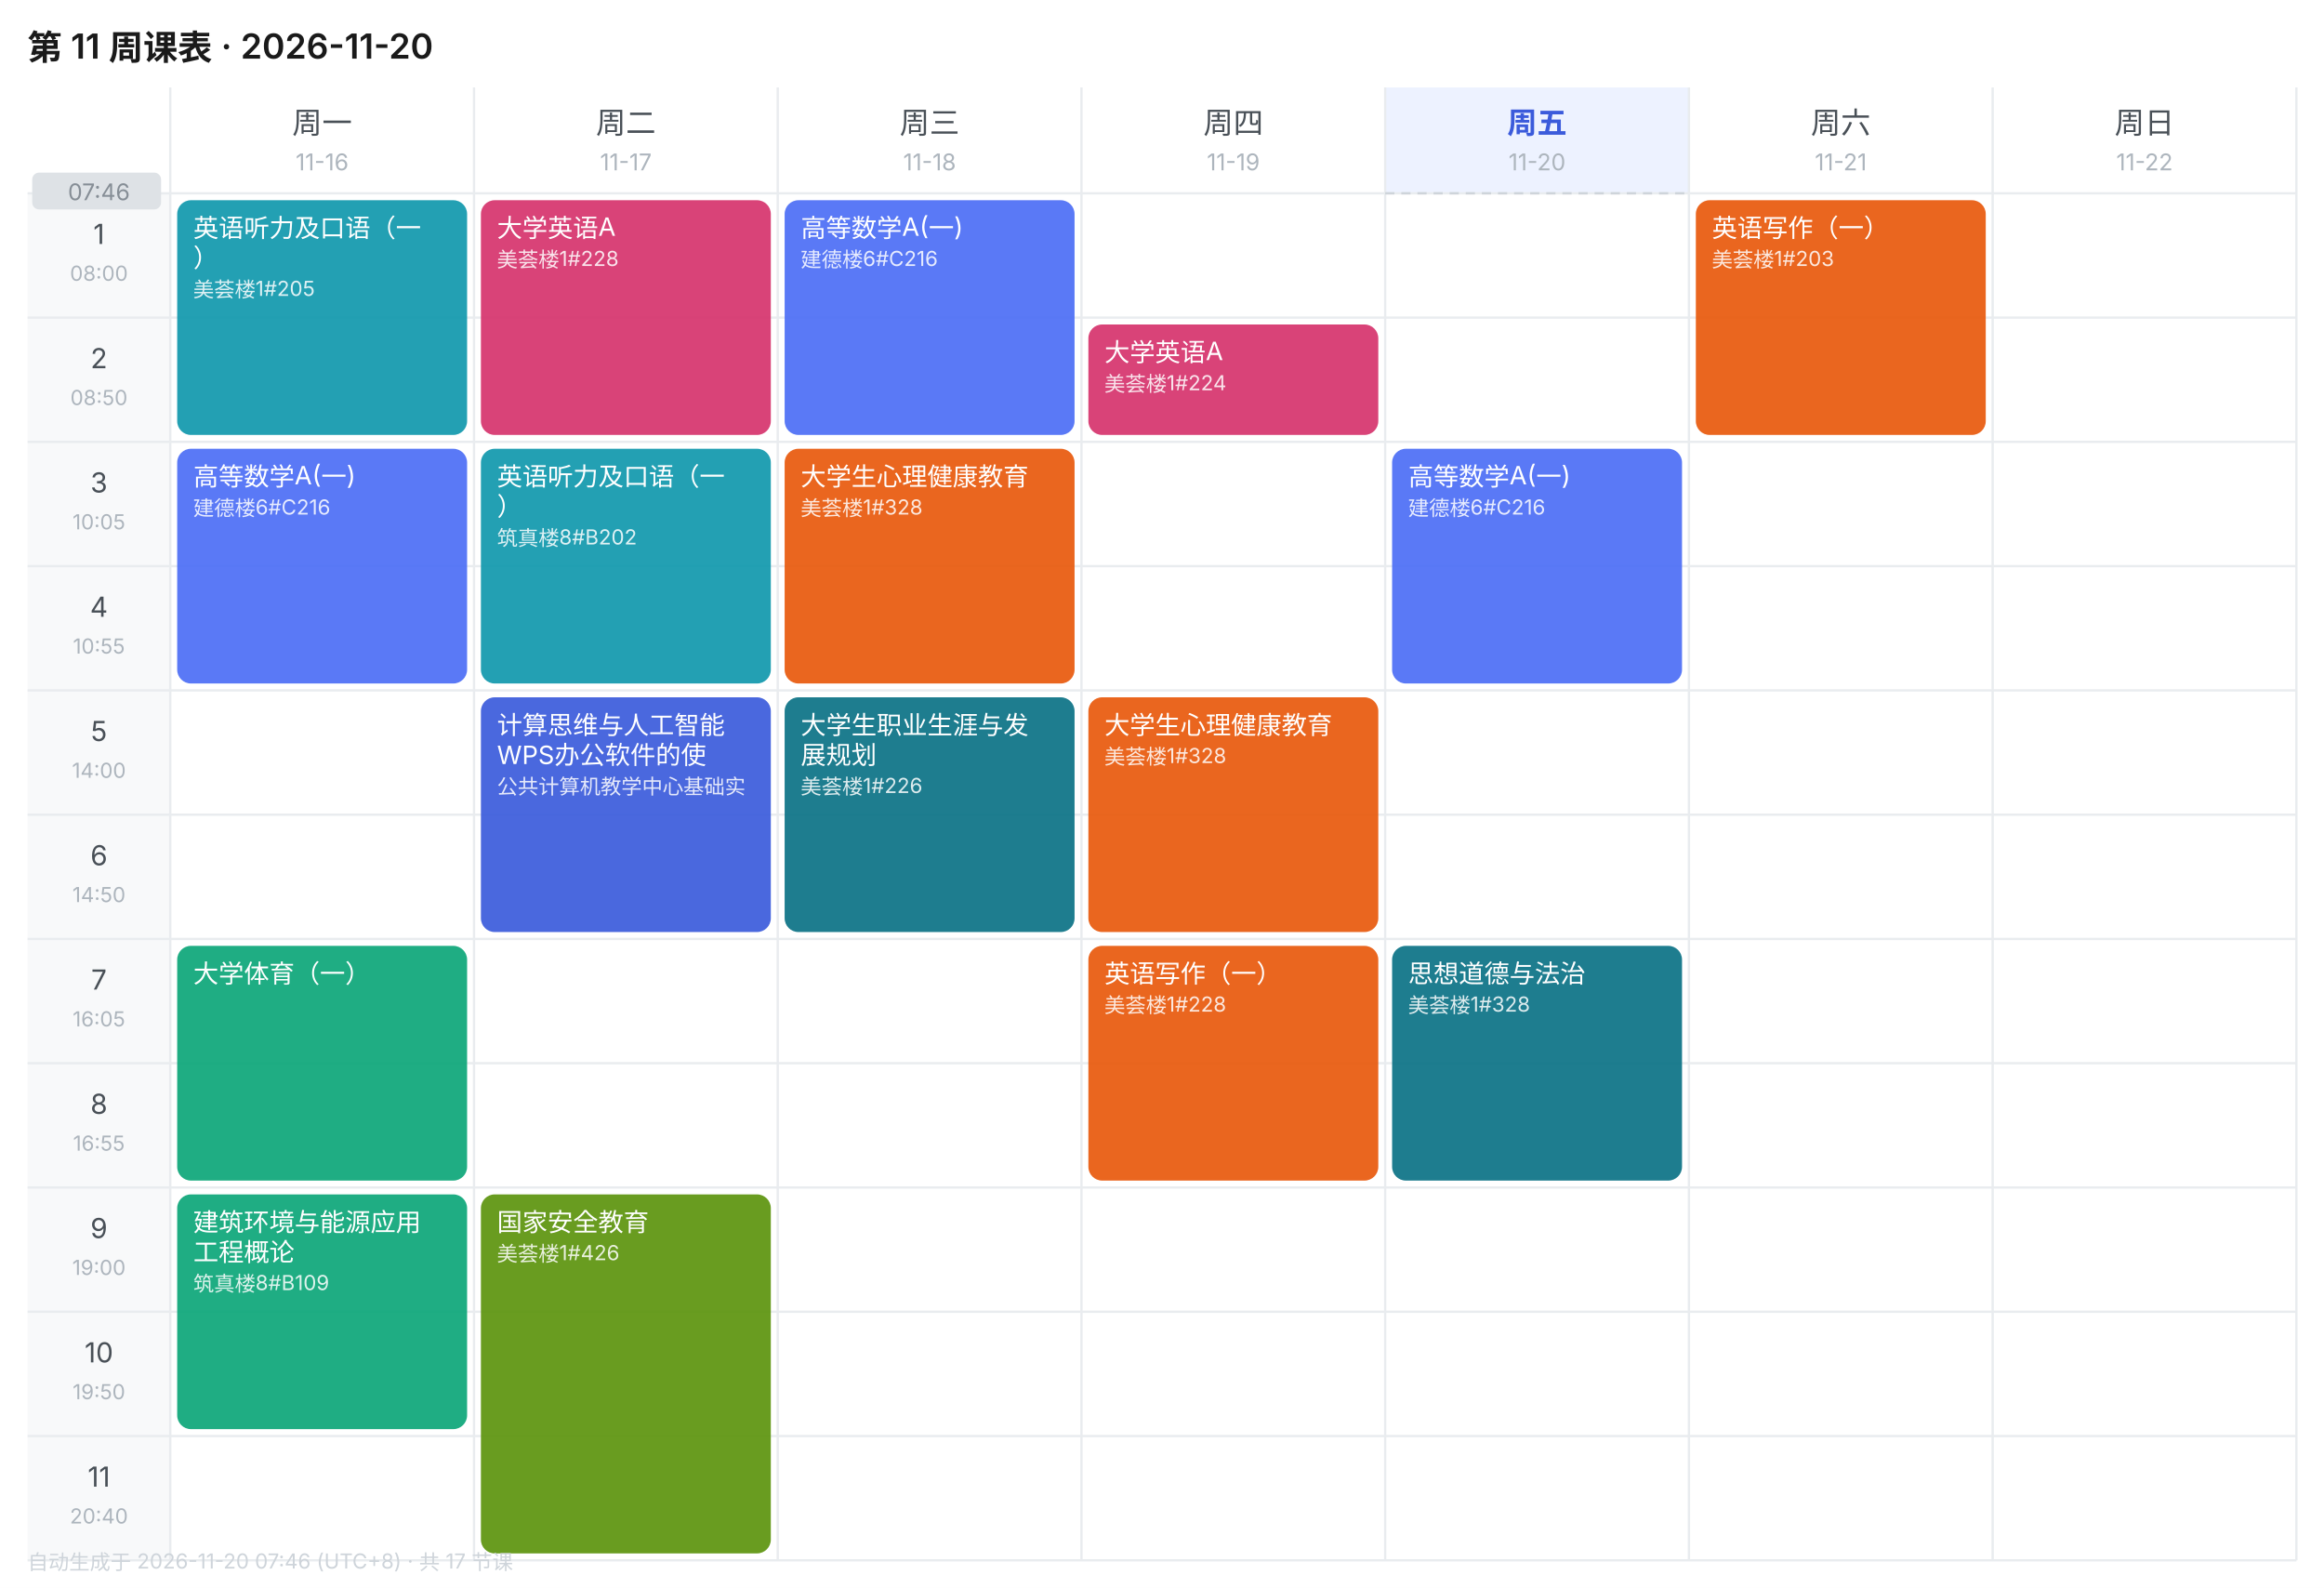
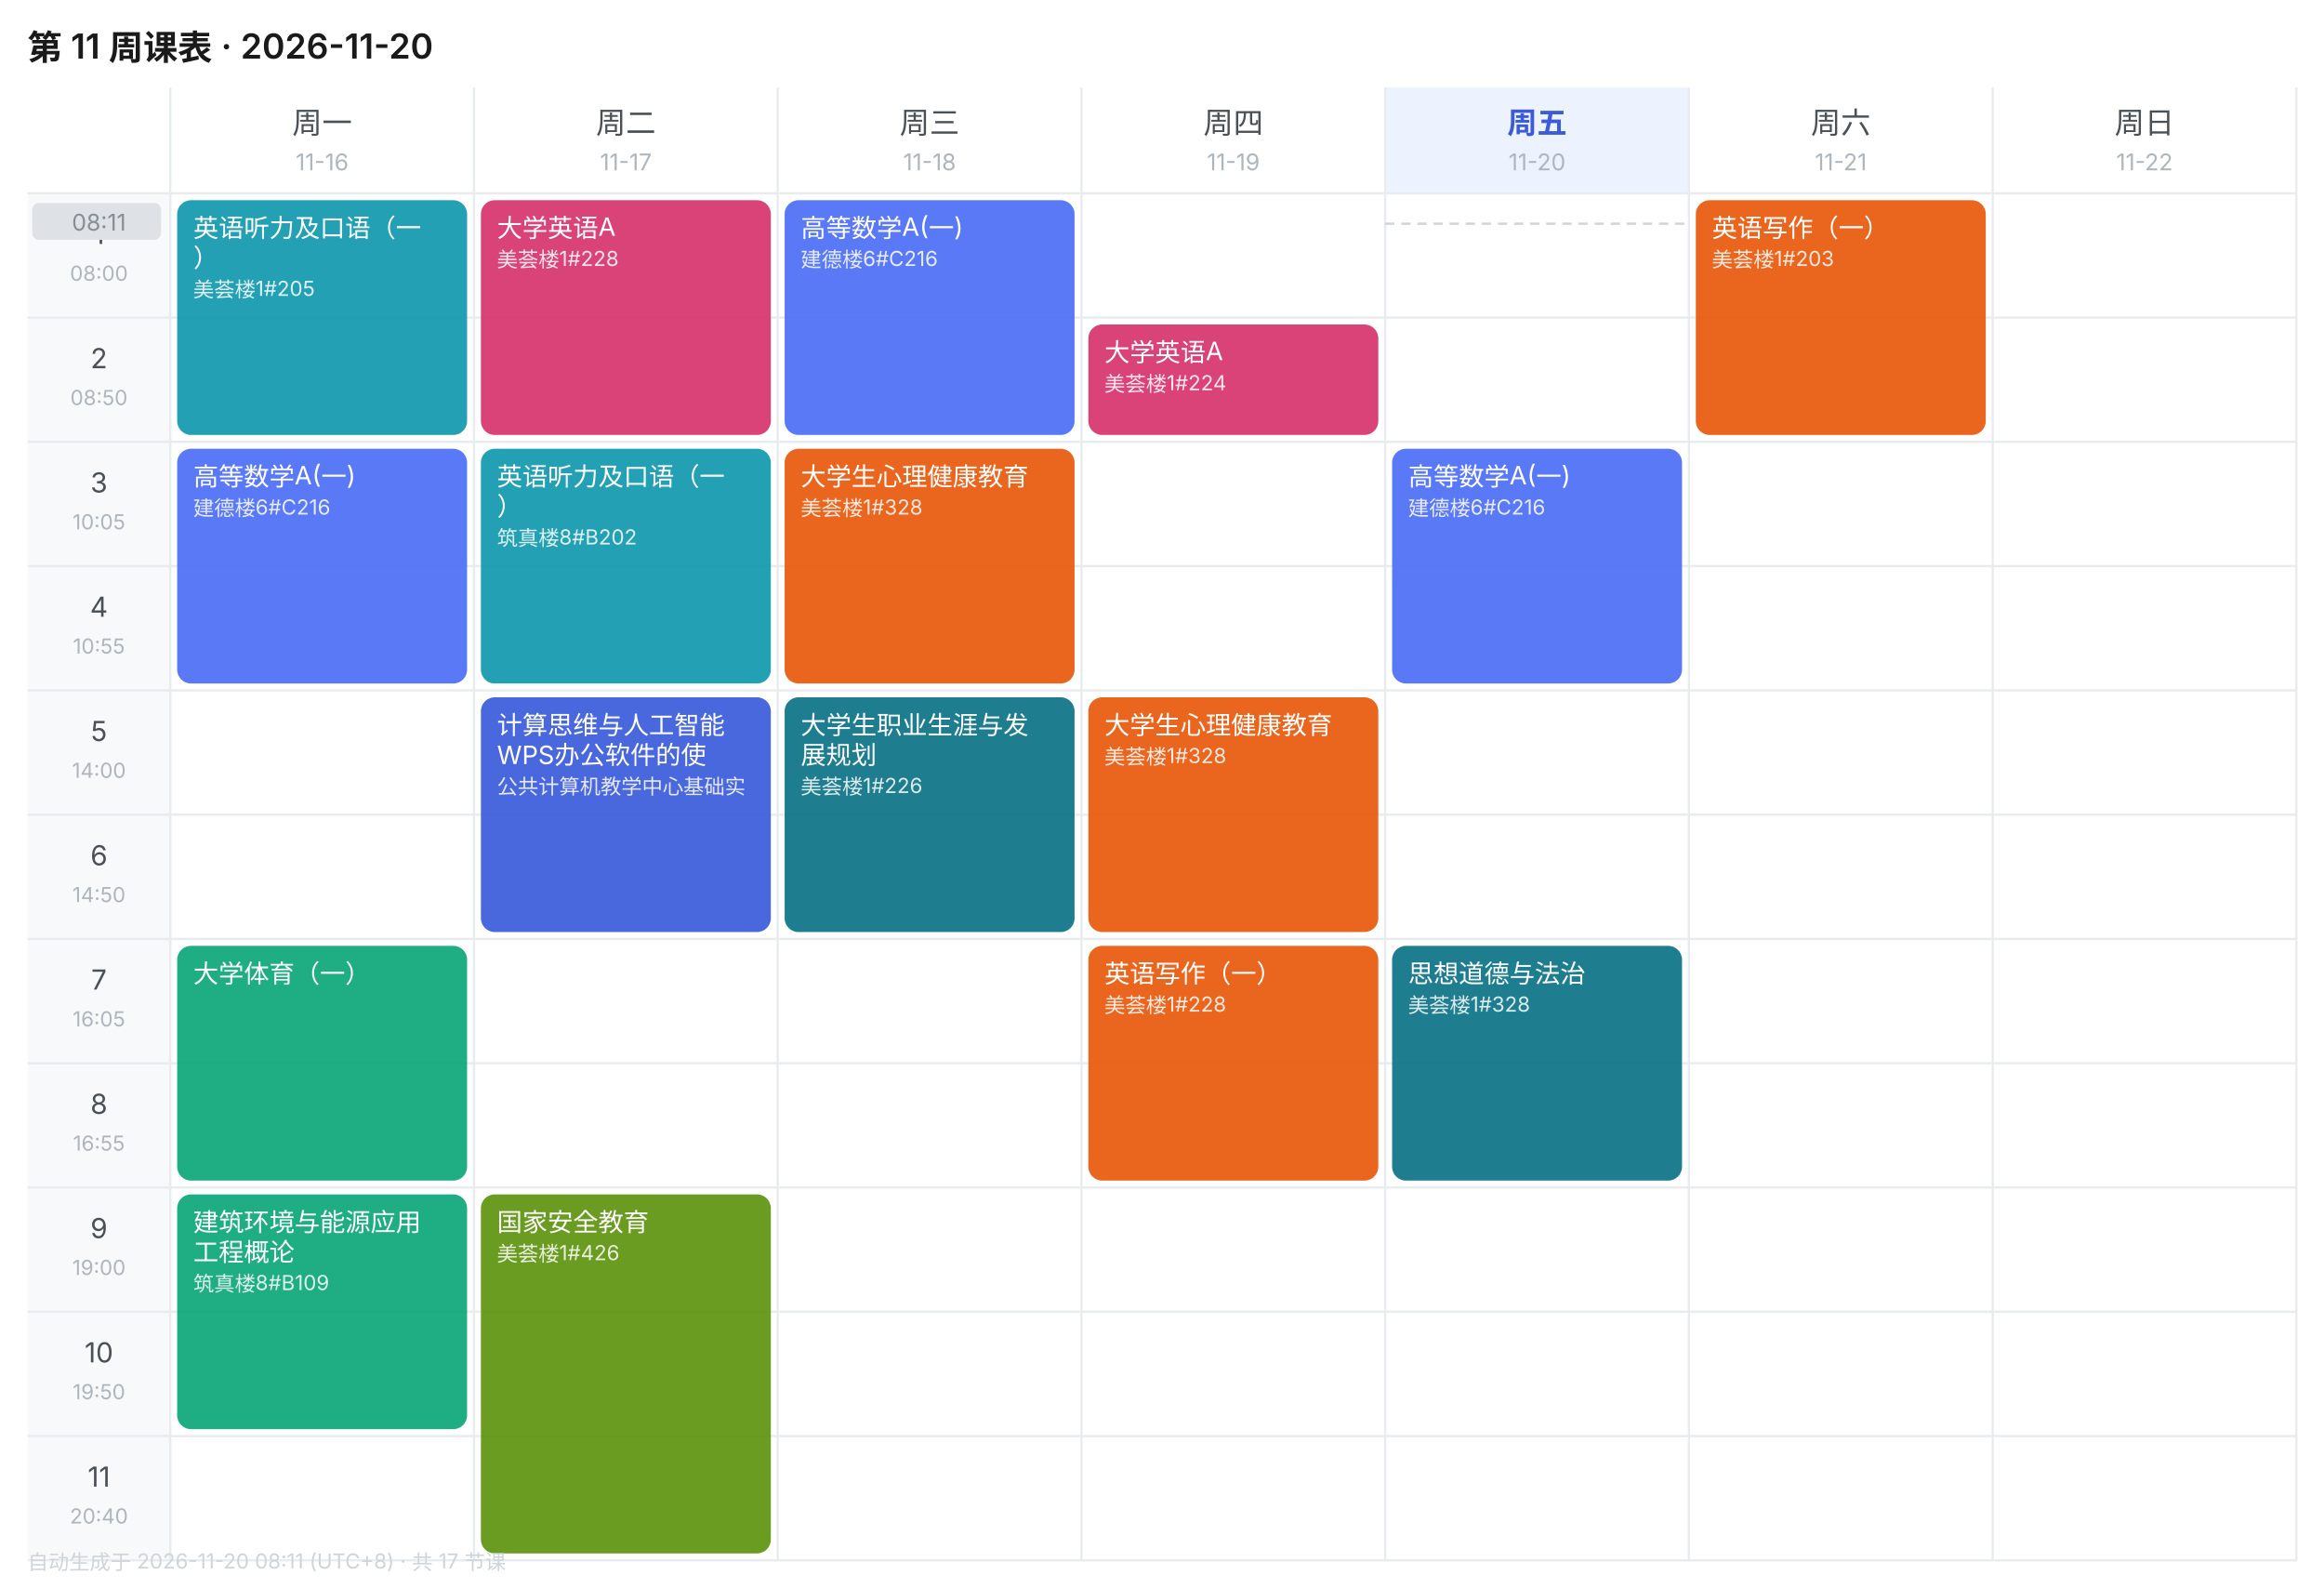
<svg xmlns="http://www.w3.org/2000/svg" width="1010" height="690" viewBox="0 0 1010 690" font-family="-apple-system,BlinkMacSystemFont,'Segoe UI','PingFang SC','Microsoft YaHei',sans-serif">
  <rect width="1010" height="690" fill="#FFFFFF" />
  <text x="12" y="26" font-size="15" font-weight="600" fill="#1A1A1A">第 11 周课表 · 2026-11-20</text>
  <text x="140.0" y="58" font-size="13" font-weight="400" text-anchor="middle" fill="#495057">周一</text>
  <text x="140.0" y="74" font-size="10" text-anchor="middle" fill="#ADB5BD">11-16</text>
  <text x="272.0" y="58" font-size="13" font-weight="400" text-anchor="middle" fill="#495057">周二</text>
  <text x="272.0" y="74" font-size="10" text-anchor="middle" fill="#ADB5BD">11-17</text>
  <text x="404.0" y="58" font-size="13" font-weight="400" text-anchor="middle" fill="#495057">周三</text>
  <text x="404.0" y="74" font-size="10" text-anchor="middle" fill="#ADB5BD">11-18</text>
  <text x="536.0" y="58" font-size="13" font-weight="400" text-anchor="middle" fill="#495057">周四</text>
  <text x="536.0" y="74" font-size="10" text-anchor="middle" fill="#ADB5BD">11-19</text>
  <rect x="602" y="38" width="132" height="46" fill="#EDF2FF" />
  <text x="668.0" y="58" font-size="13" font-weight="600" text-anchor="middle" fill="#3B5BDB">周五</text>
  <text x="668.0" y="74" font-size="10" text-anchor="middle" fill="#ADB5BD">11-20</text>
  <text x="800.0" y="58" font-size="13" font-weight="400" text-anchor="middle" fill="#495057">周六</text>
  <text x="800.0" y="74" font-size="10" text-anchor="middle" fill="#ADB5BD">11-21</text>
  <text x="932.0" y="58" font-size="13" font-weight="400" text-anchor="middle" fill="#495057">周日</text>
  <text x="932.0" y="74" font-size="10" text-anchor="middle" fill="#ADB5BD">11-22</text>
  <rect x="12" y="84" width="62" height="54" fill="#F8F9FA" />
  <text x="43.0" y="106" font-size="12" text-anchor="middle" fill="#495057">1</text>
  <text x="43.0" y="122" font-size="9" text-anchor="middle" fill="#ADB5BD">08:00</text>
  <line x1="12" y1="84" x2="998" y2="84" stroke="#E9ECEF" stroke-width="1" />
  <rect x="12" y="138" width="62" height="54" fill="#F8F9FA" />
  <text x="43.0" y="160" font-size="12" text-anchor="middle" fill="#495057">2</text>
  <text x="43.0" y="176" font-size="9" text-anchor="middle" fill="#ADB5BD">08:50</text>
  <line x1="12" y1="138" x2="998" y2="138" stroke="#E9ECEF" stroke-width="1" />
  <rect x="12" y="192" width="62" height="54" fill="#F8F9FA" />
  <text x="43.0" y="214" font-size="12" text-anchor="middle" fill="#495057">3</text>
  <text x="43.0" y="230" font-size="9" text-anchor="middle" fill="#ADB5BD">10:05</text>
  <line x1="12" y1="192" x2="998" y2="192" stroke="#E9ECEF" stroke-width="1" />
  <rect x="12" y="246" width="62" height="54" fill="#F8F9FA" />
  <text x="43.0" y="268" font-size="12" text-anchor="middle" fill="#495057">4</text>
  <text x="43.0" y="284" font-size="9" text-anchor="middle" fill="#ADB5BD">10:55</text>
  <line x1="12" y1="246" x2="998" y2="246" stroke="#E9ECEF" stroke-width="1" />
  <rect x="12" y="300" width="62" height="54" fill="#F8F9FA" />
  <text x="43.0" y="322" font-size="12" text-anchor="middle" fill="#495057">5</text>
  <text x="43.0" y="338" font-size="9" text-anchor="middle" fill="#ADB5BD">14:00</text>
  <line x1="12" y1="300" x2="998" y2="300" stroke="#E9ECEF" stroke-width="1" />
  <rect x="12" y="354" width="62" height="54" fill="#F8F9FA" />
  <text x="43.0" y="376" font-size="12" text-anchor="middle" fill="#495057">6</text>
  <text x="43.0" y="392" font-size="9" text-anchor="middle" fill="#ADB5BD">14:50</text>
  <line x1="12" y1="354" x2="998" y2="354" stroke="#E9ECEF" stroke-width="1" />
  <rect x="12" y="408" width="62" height="54" fill="#F8F9FA" />
  <text x="43.0" y="430" font-size="12" text-anchor="middle" fill="#495057">7</text>
  <text x="43.0" y="446" font-size="9" text-anchor="middle" fill="#ADB5BD">16:05</text>
  <line x1="12" y1="408" x2="998" y2="408" stroke="#E9ECEF" stroke-width="1" />
  <rect x="12" y="462" width="62" height="54" fill="#F8F9FA" />
  <text x="43.0" y="484" font-size="12" text-anchor="middle" fill="#495057">8</text>
  <text x="43.0" y="500" font-size="9" text-anchor="middle" fill="#ADB5BD">16:55</text>
  <line x1="12" y1="462" x2="998" y2="462" stroke="#E9ECEF" stroke-width="1" />
  <rect x="12" y="516" width="62" height="54" fill="#F8F9FA" />
  <text x="43.0" y="538" font-size="12" text-anchor="middle" fill="#495057">9</text>
  <text x="43.0" y="554" font-size="9" text-anchor="middle" fill="#ADB5BD">19:00</text>
  <line x1="12" y1="516" x2="998" y2="516" stroke="#E9ECEF" stroke-width="1" />
  <rect x="12" y="570" width="62" height="54" fill="#F8F9FA" />
  <text x="43.0" y="592" font-size="12" text-anchor="middle" fill="#495057">10</text>
  <text x="43.0" y="608" font-size="9" text-anchor="middle" fill="#ADB5BD">19:50</text>
  <line x1="12" y1="570" x2="998" y2="570" stroke="#E9ECEF" stroke-width="1" />
  <rect x="12" y="624" width="62" height="54" fill="#F8F9FA" />
  <text x="43.0" y="646" font-size="12" text-anchor="middle" fill="#495057">11</text>
  <text x="43.0" y="662" font-size="9" text-anchor="middle" fill="#ADB5BD">20:40</text>
  <line x1="12" y1="624" x2="998" y2="624" stroke="#E9ECEF" stroke-width="1" />
  <line x1="74" y1="38" x2="74" y2="678" stroke="#E9ECEF" stroke-width="1" />
  <line x1="206" y1="38" x2="206" y2="678" stroke="#E9ECEF" stroke-width="1" />
  <line x1="338" y1="38" x2="338" y2="678" stroke="#E9ECEF" stroke-width="1" />
  <line x1="470" y1="38" x2="470" y2="678" stroke="#E9ECEF" stroke-width="1" />
  <line x1="602" y1="38" x2="602" y2="678" stroke="#E9ECEF" stroke-width="1" />
  <line x1="734" y1="38" x2="734" y2="678" stroke="#E9ECEF" stroke-width="1" />
  <line x1="866" y1="38" x2="866" y2="678" stroke="#E9ECEF" stroke-width="1" />
  <line x1="998" y1="38" x2="998" y2="678" stroke="#E9ECEF" stroke-width="1" />
  <line x1="12" y1="678" x2="998" y2="678" stroke="#E9ECEF" stroke-width="1" />
  <rect x="77" y="87" width="126" height="102" rx="6" fill="#1098AD" opacity="0.92" />
  <text x="84" y="103" font-size="11" fill="#FFFFFF">英语听力及口语（一</text>
  <text x="84" y="116" font-size="11" fill="#FFFFFF">）</text>
  <text x="84" y="129" font-size="9" fill="#FFFFFF" opacity="0.85">美荟楼1#205</text>
  <rect x="77" y="195" width="126" height="102" rx="6" fill="#4C6EF5" opacity="0.92" />
  <text x="84" y="211" font-size="11" fill="#FFFFFF">高等数学A(一)</text>
  <text x="84" y="224" font-size="9" fill="#FFFFFF" opacity="0.85">建德楼6#C216</text>
  <rect x="77" y="411" width="126" height="102" rx="6" fill="#0CA678" opacity="0.92" />
  <text x="84" y="427" font-size="11" fill="#FFFFFF">大学体育（一）</text>
  <rect x="77" y="519" width="126" height="102" rx="6" fill="#0CA678" opacity="0.92" />
  <text x="84" y="535" font-size="11" fill="#FFFFFF">建筑环境与能源应用</text>
  <text x="84" y="548" font-size="11" fill="#FFFFFF">工程概论</text>
  <text x="84" y="561" font-size="9" fill="#FFFFFF" opacity="0.85">筑真楼8#B109</text>
  <rect x="209" y="87" width="126" height="102" rx="6" fill="#D6336C" opacity="0.92" />
  <text x="216" y="103" font-size="11" fill="#FFFFFF">大学英语A</text>
  <text x="216" y="116" font-size="9" fill="#FFFFFF" opacity="0.85">美荟楼1#228</text>
  <rect x="209" y="195" width="126" height="102" rx="6" fill="#1098AD" opacity="0.92" />
  <text x="216" y="211" font-size="11" fill="#FFFFFF">英语听力及口语（一</text>
  <text x="216" y="224" font-size="11" fill="#FFFFFF">）</text>
  <text x="216" y="237" font-size="9" fill="#FFFFFF" opacity="0.85">筑真楼8#B202</text>
  <rect x="209" y="303" width="126" height="102" rx="6" fill="#3B5BDB" opacity="0.92" />
  <text x="216" y="319" font-size="11" fill="#FFFFFF">计算思维与人工智能</text>
  <text x="216" y="332" font-size="11" fill="#FFFFFF">WPS办公软件的使</text>
  <text x="216" y="345" font-size="9" fill="#FFFFFF" opacity="0.85">公共计算机教学中心基础实</text>
  <rect x="209" y="519" width="126" height="156" rx="6" fill="#5C940D" opacity="0.92" />
  <text x="216" y="535" font-size="11" fill="#FFFFFF">国家安全教育</text>
  <text x="216" y="548" font-size="9" fill="#FFFFFF" opacity="0.85">美荟楼1#426</text>
  <rect x="341" y="87" width="126" height="102" rx="6" fill="#4C6EF5" opacity="0.92" />
  <text x="348" y="103" font-size="11" fill="#FFFFFF">高等数学A(一)</text>
  <text x="348" y="116" font-size="9" fill="#FFFFFF" opacity="0.85">建德楼6#C216</text>
  <rect x="341" y="195" width="126" height="102" rx="6" fill="#E8590C" opacity="0.92" />
  <text x="348" y="211" font-size="11" fill="#FFFFFF">大学生心理健康教育</text>
  <text x="348" y="224" font-size="9" fill="#FFFFFF" opacity="0.85">美荟楼1#328</text>
  <rect x="341" y="303" width="126" height="102" rx="6" fill="#0B7285" opacity="0.92" />
  <text x="348" y="319" font-size="11" fill="#FFFFFF">大学生职业生涯与发</text>
  <text x="348" y="332" font-size="11" fill="#FFFFFF">展规划</text>
  <text x="348" y="345" font-size="9" fill="#FFFFFF" opacity="0.85">美荟楼1#226</text>
  <rect x="473" y="141" width="126" height="48" rx="6" fill="#D6336C" opacity="0.92" />
  <text x="480" y="157" font-size="11" fill="#FFFFFF">大学英语A</text>
  <text x="480" y="170" font-size="9" fill="#FFFFFF" opacity="0.85">美荟楼1#224</text>
  <rect x="473" y="303" width="126" height="102" rx="6" fill="#E8590C" opacity="0.92" />
  <text x="480" y="319" font-size="11" fill="#FFFFFF">大学生心理健康教育</text>
  <text x="480" y="332" font-size="9" fill="#FFFFFF" opacity="0.85">美荟楼1#328</text>
  <rect x="473" y="411" width="126" height="102" rx="6" fill="#E8590C" opacity="0.92" />
  <text x="480" y="427" font-size="11" fill="#FFFFFF">英语写作（一）</text>
  <text x="480" y="440" font-size="9" fill="#FFFFFF" opacity="0.85">美荟楼1#228</text>
  <rect x="605" y="195" width="126" height="102" rx="6" fill="#4C6EF5" opacity="0.92" />
  <text x="612" y="211" font-size="11" fill="#FFFFFF">高等数学A(一)</text>
  <text x="612" y="224" font-size="9" fill="#FFFFFF" opacity="0.85">建德楼6#C216</text>
  <rect x="605" y="411" width="126" height="102" rx="6" fill="#0B7285" opacity="0.92" />
  <text x="612" y="427" font-size="11" fill="#FFFFFF">思想道德与法治</text>
  <text x="612" y="440" font-size="9" fill="#FFFFFF" opacity="0.85">美荟楼1#328</text>
  <rect x="737" y="87" width="126" height="102" rx="6" fill="#E8590C" opacity="0.92" />
  <text x="744" y="103" font-size="11" fill="#FFFFFF">英语写作（一）</text>
  <text x="744" y="116" font-size="9" fill="#FFFFFF" opacity="0.85">美荟楼1#203</text>
-   <line x1="602" y1="84.0" x2="734" y2="84.0" stroke="#CED4DA" stroke-width="1" stroke-dasharray="4 3" />
-   <rect x="14" y="75.0" width="56" height="16" rx="3" fill="#DEE2E6" />
-   <text x="43.0" y="87.0" font-size="10" text-anchor="middle" fill="#868E96">07:46</text>
-   <text x="12" y="682" font-size="9" fill="#CED4DA">自动生成于 2026-11-20 07:46 (UTC+8) · 共 17 节课</text>
+   <line x1="602" y1="97.2" x2="734" y2="97.2" stroke="#CED4DA" stroke-width="1" stroke-dasharray="4 3" />
+   <rect x="14" y="88.2" width="56" height="16" rx="3" fill="#DEE2E6" />
+   <text x="43.0" y="100.2" font-size="10" text-anchor="middle" fill="#868E96">08:11</text>
+   <text x="12" y="682" font-size="9" fill="#CED4DA">自动生成于 2026-11-20 08:11 (UTC+8) · 共 17 节课</text>
</svg>
